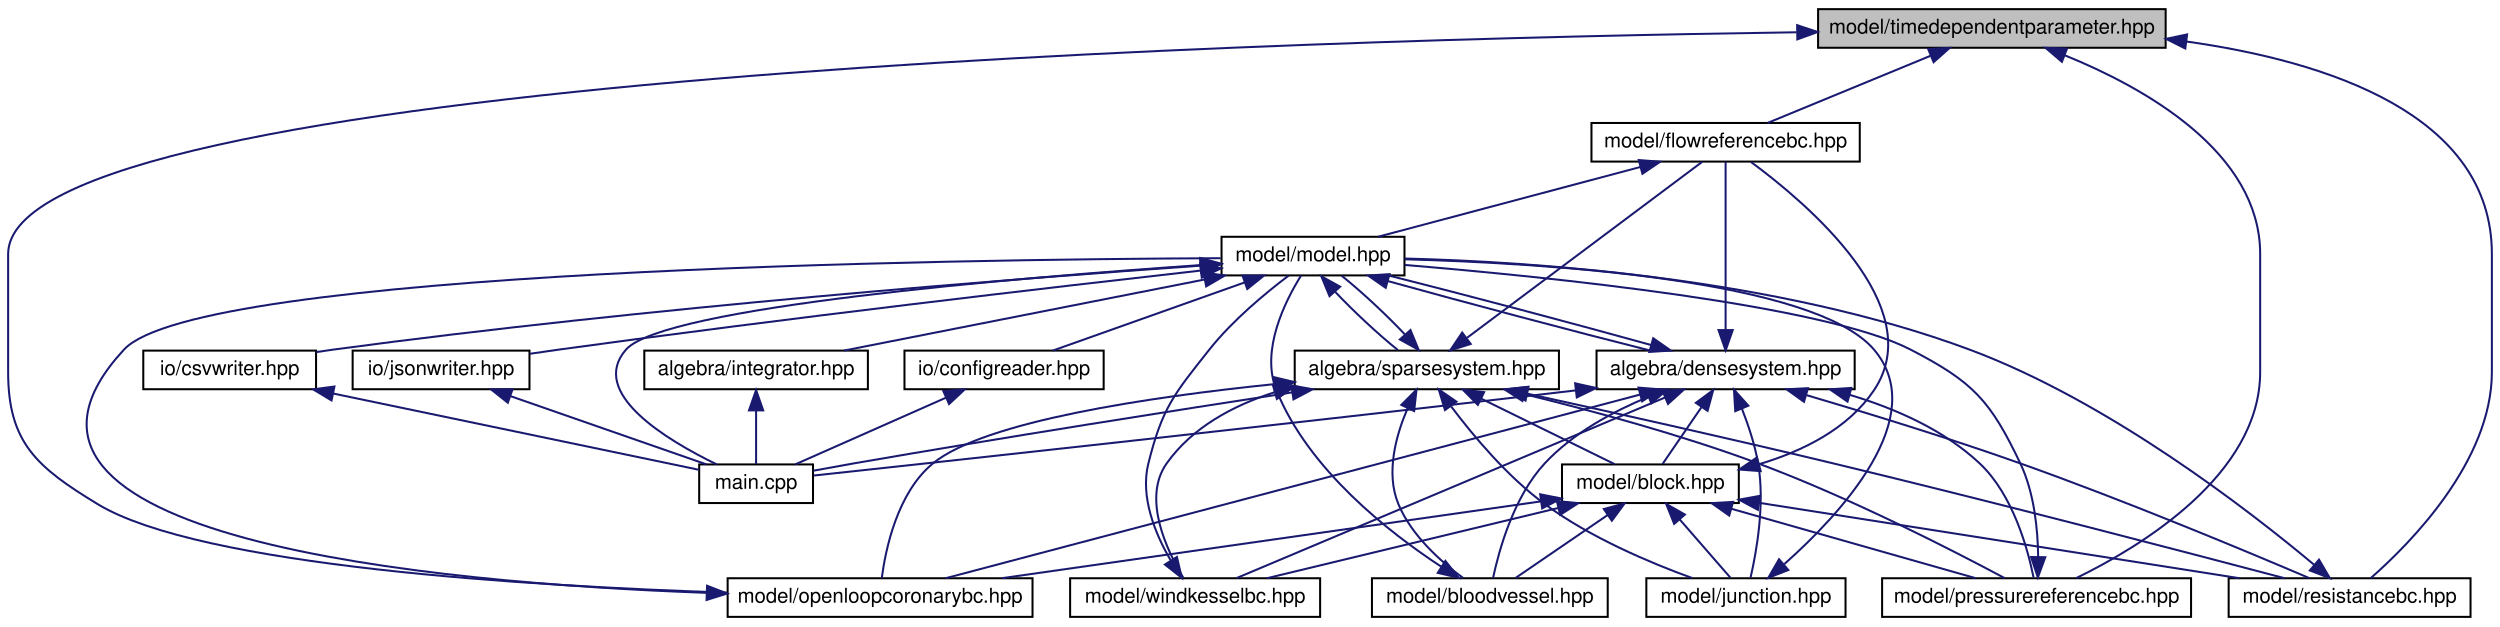
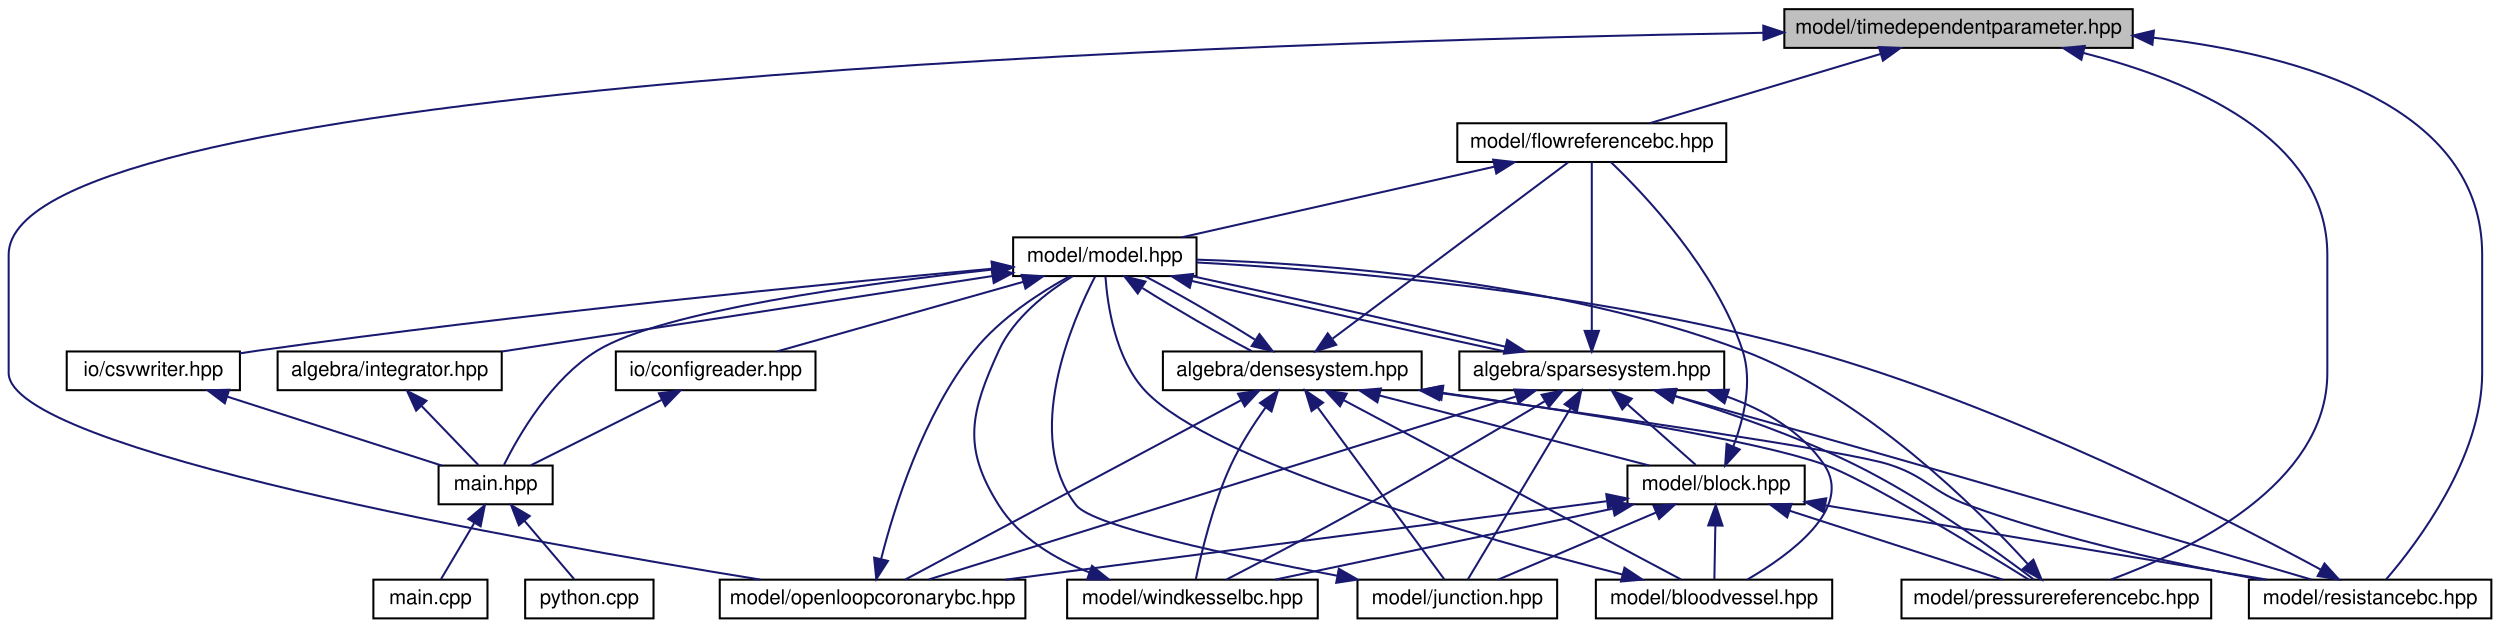
- <svg xmlns="http://www.w3.org/2000/svg" xmlns:xlink="http://www.w3.org/1999/xlink" width="1230pt" height="308pt" viewBox="0.00 0.00 1230.00 308.00">
+ <svg xmlns="http://www.w3.org/2000/svg" xmlns:xlink="http://www.w3.org/1999/xlink" width="1227pt" height="308pt" viewBox="0.00 0.00 1226.50 308.00">
  <g id="graph0" class="graph" transform="scale(1 1) rotate(0) translate(4 304)">
    <g id="node1" class="node">
      <g id="a_node1">
        <a xlink:title="MODEL::TimeDependentParameter source file.">
-           <polygon fill="#bfbfbf" stroke="black" points="890.5,-280.5 890.5,-299.5 1061.5,-299.5 1061.5,-280.5 890.5,-280.5" />
-           <text text-anchor="middle" x="976" y="-287.5" font-family="Helvetica,sans-Serif" font-size="10.00">model/timedependentparameter.hpp</text>
+           <polygon fill="#bfbfbf" stroke="black" points="871.5,-280.5 871.5,-299.5 1042.5,-299.5 1042.5,-280.5 871.5,-280.5" />
+           <text text-anchor="middle" x="957" y="-287.5" font-family="Helvetica,sans-Serif" font-size="10.00">model/timedependentparameter.hpp</text>
        </a>
      </g>
    </g>
    <g id="node2" class="node">
      <g id="a_node2">
        <a xlink:href="flowreferencebc_8hpp.html" target="_top" xlink:title="MODEL::FlowReferenceBC source file.">
-           <polygon fill="none" stroke="black" points="779,-224.5 779,-243.5 911,-243.5 911,-224.5 779,-224.5" />
-           <text text-anchor="middle" x="845" y="-231.5" font-family="Helvetica,sans-Serif" font-size="10.00">model/flowreferencebc.hpp</text>
+           <polygon fill="none" stroke="black" points="711,-224.5 711,-243.5 843,-243.5 843,-224.5 711,-224.5" />
+           <text text-anchor="middle" x="777" y="-231.5" font-family="Helvetica,sans-Serif" font-size="10.00">model/flowreferencebc.hpp</text>
        </a>
      </g>
    </g>
    <g id="edge1" class="edge">
-       <path fill="none" stroke="midnightblue" d="M945.68,-276.5C921.12,-266.38 887.18,-252.39 865.66,-243.52" />
-       <polygon fill="midnightblue" stroke="midnightblue" points="944.66,-279.87 955.24,-280.44 947.33,-273.4 944.66,-279.87" />
+       <path fill="none" stroke="midnightblue" d="M918.89,-277.57C884.94,-267.38 836.01,-252.7 805.39,-243.52" />
+       <polygon fill="midnightblue" stroke="midnightblue" points="917.89,-280.92 928.48,-280.44 919.91,-274.22 917.89,-280.92" />
+     </g>
+     <g id="node8" class="node">
+       <g id="a_node8">
+         <a xlink:href="openloopcoronarybc_8hpp.html" target="_top" xlink:title="MODEL::OpenLoopCoronaryBC source file.">
+           <polygon fill="none" stroke="black" points="349,-0.5 349,-19.5 499,-19.5 499,-0.5 349,-0.5" />
+           <text text-anchor="middle" x="424" y="-7.5" font-family="Helvetica,sans-Serif" font-size="10.00">model/openloopcoronarybc.hpp</text>
+         </a>
+       </g>
+     </g>
+     <g id="edge45" class="edge">
+       <path fill="none" stroke="midnightblue" d="M861.01,-287.9C618.44,-283.83 0,-265.04 0,-179 0,-179 0,-179 0,-121 0,-83.31 254.28,-38.03 369,-19.51" />
+       <polygon fill="midnightblue" stroke="midnightblue" points="861.17,-291.4 871.23,-288.06 861.29,-284.4 861.17,-291.4" />
    </g>
    <g id="node9" class="node">
      <g id="a_node9">
-         <a xlink:href="openloopcoronarybc_8hpp.html" target="_top" xlink:title="MODEL::OpenLoopCoronaryBC source file.">
-           <polygon fill="none" stroke="black" points="354,-0.5 354,-19.5 504,-19.5 504,-0.5 354,-0.5" />
-           <text text-anchor="middle" x="429" y="-7.5" font-family="Helvetica,sans-Serif" font-size="10.00">model/openloopcoronarybc.hpp</text>
-         </a>
-       </g>
-     </g>
-     <g id="edge47" class="edge">
-       <path fill="none" stroke="midnightblue" d="M879.88,-288.12C633.74,-284.58 0,-266.94 0,-179 0,-179 0,-179 0,-121 0,-86.11 14.19,-74.12 44,-56 94.46,-25.33 256.68,-15.57 353.7,-12.45" />
-       <polygon fill="midnightblue" stroke="midnightblue" points="880.19,-291.62 890.24,-288.26 880.29,-284.62 880.19,-291.62" />
+         <a xlink:href="pressurereferencebc_8hpp.html" target="_top" xlink:title="MODEL::PressureReferenceBC source file.">
+           <polygon fill="none" stroke="black" points="929,-0.5 929,-19.5 1081,-19.5 1081,-0.5 929,-0.5" />
+           <text text-anchor="middle" x="1005" y="-7.5" font-family="Helvetica,sans-Serif" font-size="10.00">model/pressurereferencebc.hpp</text>
+         </a>
+       </g>
+     </g>
+     <g id="edge46" class="edge">
+       <path fill="none" stroke="midnightblue" d="M1018.33,-278C1070.83,-264.64 1138,-236.34 1138,-179 1138,-179 1138,-179 1138,-121 1138,-66.46 1070.78,-33.87 1031.91,-19.59" />
+       <polygon fill="midnightblue" stroke="midnightblue" points="1017.28,-274.66 1008.38,-280.41 1018.93,-281.46 1017.28,-274.66" />
    </g>
    <g id="node10" class="node">
      <g id="a_node10">
-         <a xlink:href="pressurereferencebc_8hpp.html" target="_top" xlink:title="MODEL::PressureReferenceBC source file.">
-           <polygon fill="none" stroke="black" points="922,-0.5 922,-19.5 1074,-19.5 1074,-0.5 922,-0.5" />
-           <text text-anchor="middle" x="998" y="-7.5" font-family="Helvetica,sans-Serif" font-size="10.00">model/pressurereferencebc.hpp</text>
-         </a>
-       </g>
-     </g>
-     <g id="edge48" class="edge">
-       <path fill="none" stroke="midnightblue" d="M1011.9,-276.78C1050.99,-260.92 1108,-229.19 1108,-179 1108,-179 1108,-179 1108,-121 1108,-70.36 1048.99,-34.89 1017.41,-19.54" />
-       <polygon fill="midnightblue" stroke="midnightblue" points="1010.45,-273.58 1002.39,-280.47 1012.98,-280.11 1010.45,-273.58" />
-     </g>
-     <g id="node11" class="node">
-       <g id="a_node11">
        <a xlink:href="resistancebc_8hpp.html" target="_top" xlink:title="MODEL::ResistanceBC source file.">
-           <polygon fill="none" stroke="black" points="1092.5,-0.5 1092.5,-19.5 1211.5,-19.5 1211.5,-0.5 1092.5,-0.5" />
-           <text text-anchor="middle" x="1152" y="-7.5" font-family="Helvetica,sans-Serif" font-size="10.00">model/resistancebc.hpp</text>
-         </a>
-       </g>
-     </g>
-     <g id="edge49" class="edge">
-       <path fill="none" stroke="midnightblue" d="M1071.79,-283.56C1140.87,-273.84 1222,-247.78 1222,-179 1222,-179 1222,-179 1222,-121 1222,-77.09 1181.8,-36.56 1162.33,-19.5" />
-       <polygon fill="midnightblue" stroke="midnightblue" points="1071.16,-280.12 1061.69,-284.88 1072.06,-287.06 1071.16,-280.12" />
+           <polygon fill="none" stroke="black" points="1099.5,-0.5 1099.5,-19.5 1218.5,-19.5 1218.5,-0.5 1099.5,-0.5" />
+           <text text-anchor="middle" x="1159" y="-7.5" font-family="Helvetica,sans-Serif" font-size="10.00">model/resistancebc.hpp</text>
+         </a>
+       </g>
+     </g>
+     <g id="edge47" class="edge">
+       <path fill="none" stroke="midnightblue" d="M1052.77,-285.48C1125.83,-277.04 1214,-251.77 1214,-179 1214,-179 1214,-179 1214,-121 1214,-79.36 1182.09,-37.33 1166.88,-19.67" />
+       <polygon fill="midnightblue" stroke="midnightblue" points="1052.15,-282.02 1042.58,-286.56 1052.89,-288.98 1052.15,-282.02" />
    </g>
    <g id="node3" class="node">
      <g id="a_node3">
        <a xlink:href="model_8hpp.html" target="_top" xlink:title="MODEL::Model source file.">
-           <polygon fill="none" stroke="black" points="597,-168.5 597,-187.5 687,-187.5 687,-168.5 597,-168.5" />
-           <text text-anchor="middle" x="642" y="-175.5" font-family="Helvetica,sans-Serif" font-size="10.00">model/model.hpp</text>
+           <polygon fill="none" stroke="black" points="493,-168.5 493,-187.5 583,-187.5 583,-168.5 493,-168.5" />
+           <text text-anchor="middle" x="538" y="-175.5" font-family="Helvetica,sans-Serif" font-size="10.00">model/model.hpp</text>
        </a>
      </g>
    </g>
    <g id="edge2" class="edge">
-       <path fill="none" stroke="midnightblue" d="M803.01,-221.83C764.68,-211.63 708.85,-196.78 674.02,-187.52" />
-       <polygon fill="midnightblue" stroke="midnightblue" points="802.27,-225.26 812.83,-224.44 804.07,-218.49 802.27,-225.26" />
+       <path fill="none" stroke="midnightblue" d="M729.28,-222.22C684.11,-212.01 617.23,-196.9 575.69,-187.52" />
+       <polygon fill="midnightblue" stroke="midnightblue" points="728.6,-225.65 739.13,-224.44 730.15,-218.83 728.6,-225.65" />
    </g>
    <g id="node4" class="node">
      <g id="a_node4">
        <a xlink:href="densesystem_8hpp.html" target="_top" xlink:title="ALGEBRA::DenseSystem source file.">
-           <polygon fill="none" stroke="black" points="781.5,-112.5 781.5,-131.5 908.5,-131.5 908.5,-112.5 781.5,-112.5" />
-           <text text-anchor="middle" x="845" y="-119.5" font-family="Helvetica,sans-Serif" font-size="10.00">algebra/densesystem.hpp</text>
+           <polygon fill="none" stroke="black" points="566.5,-112.5 566.5,-131.5 693.5,-131.5 693.5,-112.5 566.5,-112.5" />
+           <text text-anchor="middle" x="630" y="-119.5" font-family="Helvetica,sans-Serif" font-size="10.00">algebra/densesystem.hpp</text>
        </a>
      </g>
    </g>
    <g id="edge3" class="edge">
-       <path fill="none" stroke="midnightblue" d="M678.87,-165.7C715.51,-155.51 771.19,-140.74 807.9,-131.52" />
-       <polygon fill="midnightblue" stroke="midnightblue" points="677.76,-162.38 669.08,-168.44 679.65,-169.12 677.76,-162.38" />
+       <path fill="none" stroke="midnightblue" d="M556.45,-162.62C572.07,-152.76 594.13,-139.99 610.15,-131.65" />
+       <polygon fill="midnightblue" stroke="midnightblue" points="554.15,-159.94 547.67,-168.32 557.96,-165.81 554.15,-159.94" />
+     </g>
+     <g id="node12" class="node">
+       <g id="a_node12">
+         <a xlink:href="integrator_8hpp.html" target="_top" xlink:title="ALGEBRA::Integrator source file.">
+           <polygon fill="none" stroke="black" points="132,-112.5 132,-131.5 242,-131.5 242,-112.5 132,-112.5" />
+           <text text-anchor="middle" x="187" y="-119.5" font-family="Helvetica,sans-Serif" font-size="10.00">algebra/integrator.hpp</text>
+         </a>
+       </g>
+     </g>
+     <g id="edge26" class="edge">
+       <path fill="none" stroke="midnightblue" d="M482.66,-168.49C416.88,-158.37 307.77,-141.58 242.1,-131.48" />
+       <polygon fill="midnightblue" stroke="midnightblue" points="482.42,-171.99 492.83,-170.05 483.48,-165.07 482.42,-171.99" />
+     </g>
+     <g id="node13" class="node">
+       <g id="a_node13">
+         <a xlink:href="main_8hpp.html" target="_top" xlink:title="Main page documentation.">
+           <polygon fill="none" stroke="black" points="211,-56.5 211,-75.5 267,-75.5 267,-56.5 211,-56.5" />
+           <text text-anchor="middle" x="239" y="-63.5" font-family="Helvetica,sans-Serif" font-size="10.00">main.hpp</text>
+         </a>
+       </g>
+     </g>
+     <g id="edge44" class="edge">
+       <path fill="none" stroke="midnightblue" d="M482.62,-171.67C419.44,-164.78 320.77,-151.34 289,-132 266.38,-118.23 250.24,-90.16 243.1,-75.83" />
+       <polygon fill="midnightblue" stroke="midnightblue" points="482.51,-175.18 492.82,-172.76 483.25,-168.22 482.51,-175.18" />
+     </g>
+     <g id="node16" class="node">
+       <g id="a_node16">
+         <a xlink:href="sparsesystem_8hpp.html" target="_top" xlink:title="ALGEBRA::SparseSystem source file.">
+           <polygon fill="none" stroke="black" points="712,-112.5 712,-131.5 842,-131.5 842,-112.5 712,-112.5" />
+           <text text-anchor="middle" x="777" y="-119.5" font-family="Helvetica,sans-Serif" font-size="10.00">algebra/sparsesystem.hpp</text>
+         </a>
+       </g>
+     </g>
+     <g id="edge30" class="edge">
+       <path fill="none" stroke="midnightblue" d="M580.75,-166.09C624.15,-155.89 690.81,-140.86 734.23,-131.52" />
+       <polygon fill="midnightblue" stroke="midnightblue" points="579.71,-162.74 570.78,-168.44 581.32,-169.55 579.71,-162.74" />
+     </g>
+     <g id="node17" class="node">
+       <g id="a_node17">
+         <a xlink:href="configreader_8hpp.html" target="_top" xlink:title="IO::ConfigReader source file.">
+           <polygon fill="none" stroke="black" points="298,-112.5 298,-131.5 396,-131.5 396,-112.5 298,-112.5" />
+           <text text-anchor="middle" x="347" y="-119.5" font-family="Helvetica,sans-Serif" font-size="10.00">io/configreader.hpp</text>
+         </a>
+       </g>
+     </g>
+     <g id="edge40" class="edge">
+       <path fill="none" stroke="midnightblue" d="M498.03,-165.7C461.98,-155.51 409.76,-140.74 377.12,-131.52" />
+       <polygon fill="midnightblue" stroke="midnightblue" points="497.16,-169.09 507.74,-168.44 499.06,-162.35 497.16,-169.09" />
+     </g>
+     <g id="node18" class="node">
+       <g id="a_node18">
+         <a xlink:href="csvwriter_8hpp.html" target="_top" xlink:title="IO::write_csv source file.">
+           <polygon fill="none" stroke="black" points="28.5,-112.5 28.5,-131.5 113.5,-131.5 113.5,-112.5 28.5,-112.5" />
+           <text text-anchor="middle" x="71" y="-119.5" font-family="Helvetica,sans-Serif" font-size="10.00">io/csvwriter.hpp</text>
+         </a>
+       </g>
+     </g>
+     <g id="edge42" class="edge">
+       <path fill="none" stroke="midnightblue" d="M482.45,-172.1C402.71,-164.82 251.26,-150.04 123,-132 119.92,-131.57 116.73,-131.09 113.53,-130.59" />
+       <polygon fill="midnightblue" stroke="midnightblue" points="482.47,-175.62 492.75,-173.04 483.11,-168.65 482.47,-175.62" />
+     </g>
+     <g id="edge19" class="edge">
+       <path fill="none" stroke="midnightblue" d="M649.82,-137.83C680.98,-161.15 740.45,-205.65 765.47,-224.37" />
+       <polygon fill="midnightblue" stroke="midnightblue" points="651.58,-134.78 641.48,-131.59 647.39,-140.39 651.58,-134.78" />
+     </g>
+     <g id="edge21" class="edge">
+       <path fill="none" stroke="midnightblue" d="M611.59,-137.35C595.98,-147.21 573.92,-159.98 557.9,-168.32" />
+       <polygon fill="midnightblue" stroke="midnightblue" points="613.88,-140.04 620.37,-131.65 610.07,-134.17 613.88,-140.04" />
    </g>
    <g id="node5" class="node">
      <g id="a_node5">
-         <a xlink:href="main_8cpp.html" target="_top" xlink:title="Main routine of svZeroDSolver.">
-           <polygon fill="none" stroke="black" points="340,-56.5 340,-75.5 396,-75.5 396,-56.5 340,-56.5" />
-           <text text-anchor="middle" x="368" y="-63.5" font-family="Helvetica,sans-Serif" font-size="10.00">main.cpp</text>
-         </a>
-       </g>
-     </g>
-     <g id="edge46" class="edge">
-       <path fill="none" stroke="midnightblue" d="M586.66,-173.57C495.59,-167.35 322.31,-152.91 304,-132 285.43,-110.79 323.62,-87.65 348.62,-75.52" />
-       <polygon fill="midnightblue" stroke="midnightblue" points="586.6,-177.07 596.81,-174.25 587.07,-170.09 586.6,-177.07" />
-     </g>
-     <g id="node13" class="node">
-       <g id="a_node13">
-         <a xlink:href="integrator_8hpp.html" target="_top" xlink:title="ALGEBRA::Integrator source file.">
-           <polygon fill="none" stroke="black" points="313,-112.5 313,-131.5 423,-131.5 423,-112.5 313,-112.5" />
-           <text text-anchor="middle" x="368" y="-119.5" font-family="Helvetica,sans-Serif" font-size="10.00">algebra/integrator.hpp</text>
-         </a>
-       </g>
+         <a xlink:href="block_8hpp.html" target="_top" xlink:title="MODEL::Block source file.">
+           <polygon fill="none" stroke="black" points="794.5,-56.5 794.5,-75.5 881.5,-75.5 881.5,-56.5 794.5,-56.5" />
+           <text text-anchor="middle" x="838" y="-63.5" font-family="Helvetica,sans-Serif" font-size="10.00">model/block.hpp</text>
+         </a>
+       </g>
+     </g>
+     <g id="edge4" class="edge">
+       <path fill="none" stroke="midnightblue" d="M672.78,-109.89C712.06,-99.7 769.43,-84.8 805.2,-75.52" />
+       <polygon fill="midnightblue" stroke="midnightblue" points="671.76,-106.54 662.96,-112.44 673.52,-113.32 671.76,-106.54" />
+     </g>
+     <g id="node6" class="node">
+       <g id="a_node6">
+         <a xlink:href="bloodvessel_8hpp.html" target="_top" xlink:title="MODEL::BloodVessel source file.">
+           <polygon fill="none" stroke="black" points="779,-0.5 779,-19.5 895,-19.5 895,-0.5 779,-0.5" />
+           <text text-anchor="middle" x="837" y="-7.5" font-family="Helvetica,sans-Serif" font-size="10.00">model/bloodvessel.hpp</text>
+         </a>
+       </g>
+     </g>
+     <g id="edge18" class="edge">
+       <path fill="none" stroke="midnightblue" d="M655.23,-107.59C698.33,-84.69 784.93,-38.67 820.83,-19.59" />
+       <polygon fill="midnightblue" stroke="midnightblue" points="653.43,-104.59 646.24,-112.37 656.72,-110.77 653.43,-104.59" />
+     </g>
+     <g id="node7" class="node">
+       <g id="a_node7">
+         <a xlink:href="junction_8hpp.html" target="_top" xlink:title="MODEL::Junction source file.">
+           <polygon fill="none" stroke="black" points="662,-0.5 662,-19.5 760,-19.5 760,-0.5 662,-0.5" />
+           <text text-anchor="middle" x="711" y="-7.5" font-family="Helvetica,sans-Serif" font-size="10.00">model/junction.hpp</text>
+         </a>
+       </g>
+     </g>
+     <g id="edge20" class="edge">
+       <path fill="none" stroke="midnightblue" d="M642.32,-104.27C659.83,-80.49 691.27,-37.79 704.67,-19.59" />
+       <polygon fill="midnightblue" stroke="midnightblue" points="639.47,-102.24 636.36,-112.37 645.1,-106.39 639.47,-102.24" />
+     </g>
+     <g id="edge22" class="edge">
+       <path fill="none" stroke="midnightblue" d="M604.89,-107.59C562,-84.69 475.82,-38.67 440.09,-19.59" />
+       <polygon fill="midnightblue" stroke="midnightblue" points="603.37,-110.75 613.84,-112.37 606.66,-104.57 603.37,-110.75" />
+     </g>
+     <g id="edge23" class="edge">
+       <path fill="none" stroke="midnightblue" d="M703.91,-111.17C768.63,-102.03 857.42,-88.05 891,-76 911.69,-68.58 965.98,-35.4 991.45,-19.52" />
+       <polygon fill="midnightblue" stroke="midnightblue" points="703.16,-107.74 693.74,-112.59 704.13,-114.67 703.16,-107.74" />
+     </g>
+     <g id="edge24" class="edge">
+       <path fill="none" stroke="midnightblue" d="M702.69,-111.08C782.59,-99.97 902.43,-82.66 923,-76 941.53,-70 943.7,-62.67 962,-56 1009.14,-38.83 1065.08,-26.81 1105.29,-19.53" />
+       <polygon fill="midnightblue" stroke="midnightblue" points="702.09,-107.63 692.66,-112.47 703.05,-114.56 702.09,-107.63" />
+     </g>
+     <g id="node11" class="node">
+       <g id="a_node11">
+         <a xlink:href="windkesselbc_8hpp.html" target="_top" xlink:title="MODEL::WindkesselBC source file.">
+           <polygon fill="none" stroke="black" points="519.5,-0.5 519.5,-19.5 642.5,-19.5 642.5,-0.5 519.5,-0.5" />
+           <text text-anchor="middle" x="581" y="-7.5" font-family="Helvetica,sans-Serif" font-size="10.00">model/windkesselbc.hpp</text>
+         </a>
+       </g>
+     </g>
+     <g id="edge25" class="edge">
+       <path fill="none" stroke="midnightblue" d="M616.84,-103.95C611.06,-95.83 604.55,-85.77 600,-76 591.06,-56.82 585.3,-32.48 582.67,-19.71" />
+       <polygon fill="midnightblue" stroke="midnightblue" points="614.17,-106.22 622.93,-112.18 619.8,-102.06 614.17,-106.22" />
+     </g>
+     <g id="edge7" class="edge">
+       <path fill="none" stroke="midnightblue" d="M846.46,-84.94C851.52,-98.16 856.08,-116.46 851,-132 838.09,-171.46 803.25,-208.26 786.39,-224.4" />
+       <polygon fill="midnightblue" stroke="midnightblue" points="849.61,-83.4 842.46,-75.58 843.17,-86.15 849.61,-83.4" />
+     </g>
+     <g id="edge5" class="edge">
+       <path fill="none" stroke="midnightblue" d="M837.64,-45.8C837.48,-36.91 837.29,-26.78 837.16,-19.75" />
+       <polygon fill="midnightblue" stroke="midnightblue" points="834.15,-46.15 837.83,-56.08 841.15,-46.02 834.15,-46.15" />
+     </g>
+     <g id="edge8" class="edge">
+       <path fill="none" stroke="midnightblue" d="M808.61,-52.5C784.8,-42.38 751.89,-28.39 731.03,-19.52" />
+       <polygon fill="midnightblue" stroke="midnightblue" points="807.3,-55.75 817.88,-56.44 810.04,-49.31 807.3,-55.75" />
+     </g>
+     <g id="edge10" class="edge">
+       <path fill="none" stroke="midnightblue" d="M784.22,-57.99C708.52,-48.11 570.7,-30.14 489.24,-19.51" />
+       <polygon fill="midnightblue" stroke="midnightblue" points="784.11,-61.5 794.48,-59.32 785.01,-54.56 784.11,-61.5" />
+     </g>
+     <g id="edge12" class="edge">
+       <path fill="none" stroke="midnightblue" d="M874.17,-53.3C905.64,-43.13 950.49,-28.62 978.66,-19.52" />
+       <polygon fill="midnightblue" stroke="midnightblue" points="872.9,-50.04 864.46,-56.44 875.05,-56.7 872.9,-50.04" />
+     </g>
+     <g id="edge14" class="edge">
+       <path fill="none" stroke="midnightblue" d="M891.71,-55.96C952.05,-45.81 1049.26,-29.46 1108.33,-19.52" />
+       <polygon fill="midnightblue" stroke="midnightblue" points="890.91,-52.55 881.63,-57.66 892.07,-59.45 890.91,-52.55" />
+     </g>
+     <g id="edge16" class="edge">
+       <path fill="none" stroke="midnightblue" d="M787.29,-54.35C738.72,-44.14 666.38,-28.94 621.53,-19.52" />
+       <polygon fill="midnightblue" stroke="midnightblue" points="786.77,-57.81 797.28,-56.44 788.21,-50.96 786.77,-57.81" />
+     </g>
+     <g id="edge6" class="edge">
+       <path fill="none" stroke="midnightblue" d="M791.98,-22.04C721.74,-40.1 590.75,-77.42 558,-112 543.06,-127.77 539.27,-154.45 538.31,-168.21" />
+       <polygon fill="midnightblue" stroke="midnightblue" points="793.05,-25.38 801.88,-19.52 791.32,-18.6 793.05,-25.38" />
+     </g>
+     <g id="edge9" class="edge">
+       <path fill="none" stroke="midnightblue" d="M651.94,-21.45C600.23,-31.19 532.09,-45.73 524,-56 497.3,-89.89 522.04,-146.6 533.2,-168.25" />
+       <polygon fill="midnightblue" stroke="midnightblue" points="652.85,-24.84 662.04,-19.56 651.57,-17.96 652.85,-24.84" />
+     </g>
+     <g id="edge11" class="edge">
+       <path fill="none" stroke="midnightblue" d="M428.18,-29.55C434.61,-54.86 448.89,-100.62 474,-132 486.73,-147.91 506.52,-160.62 520.72,-168.43" />
+       <polygon fill="midnightblue" stroke="midnightblue" points="431.57,-28.69 425.83,-19.78 424.77,-30.32 431.57,-28.69" />
+     </g>
+     <g id="edge13" class="edge">
+       <path fill="none" stroke="midnightblue" d="M991.04,-27.09C966.13,-54.49 910.98,-109.42 851,-132 760.06,-166.23 645.24,-174.64 583.04,-176.57" />
+       <polygon fill="midnightblue" stroke="midnightblue" points="993.73,-29.33 997.77,-19.54 988.5,-24.68 993.73,-29.33" />
+     </g>
+     <g id="edge15" class="edge">
+       <path fill="none" stroke="midnightblue" d="M1134.89,-24.38C1087.96,-49.79 980.37,-104.9 883,-132 778.11,-161.19 649.89,-171.58 583.19,-175.18" />
+       <polygon fill="midnightblue" stroke="midnightblue" points="1136.61,-27.44 1143.71,-19.57 1133.25,-21.29 1136.61,-27.44" />
+     </g>
+     <g id="edge17" class="edge">
+       <path fill="none" stroke="midnightblue" d="M530.5,-23C513.37,-29.74 496.05,-40.13 486,-56 467.94,-84.54 471.96,-101.28 486,-132 493.39,-148.18 509.8,-160.77 522.22,-168.47" />
+       <polygon fill="midnightblue" stroke="midnightblue" points="531.71,-26.28 539.95,-19.62 529.35,-19.69 531.71,-26.28" />
    </g>
    <g id="edge27" class="edge">
-       <path fill="none" stroke="midnightblue" d="M588.59,-166.47C536.8,-156.27 459.23,-140.98 411.21,-131.52" />
-       <polygon fill="midnightblue" stroke="midnightblue" points="588.1,-169.94 598.58,-168.44 589.45,-163.08 588.1,-169.94" />
+       <path fill="none" stroke="midnightblue" d="M202.68,-104.72C211.84,-95.2 223.05,-83.56 230.57,-75.75" />
+       <polygon fill="midnightblue" stroke="midnightblue" points="200,-102.45 195.59,-112.08 205.04,-107.31 200,-102.45" />
    </g>
    <g id="node14" class="node">
      <g id="a_node14">
-         <a xlink:href="sparsesystem_8hpp.html" target="_top" xlink:title="ALGEBRA::SparseSystem source file.">
-           <polygon fill="none" stroke="black" points="633,-112.5 633,-131.5 763,-131.5 763,-112.5 633,-112.5" />
-           <text text-anchor="middle" x="698" y="-119.5" font-family="Helvetica,sans-Serif" font-size="10.00">algebra/sparsesystem.hpp</text>
-         </a>
-       </g>
-     </g>
-     <g id="edge29" class="edge">
-       <path fill="none" stroke="midnightblue" d="M652.9,-160.43C661.82,-150.97 674.12,-139.48 683.79,-131.75" />
-       <polygon fill="midnightblue" stroke="midnightblue" points="650.12,-158.29 646.08,-168.08 655.35,-162.95 650.12,-158.29" />
+         <a xlink:href="main_8cpp.html" target="_top" xlink:title="Main routine of svZeroDSolver.">
+           <polygon fill="none" stroke="black" points="179,-0.5 179,-19.5 235,-19.5 235,-0.5 179,-0.5" />
+           <text text-anchor="middle" x="207" y="-7.5" font-family="Helvetica,sans-Serif" font-size="10.00">main.cpp</text>
+         </a>
+       </g>
+     </g>
+     <g id="edge28" class="edge">
+       <path fill="none" stroke="midnightblue" d="M228.5,-47.27C223.03,-38.05 216.58,-27.17 212.19,-19.75" />
+       <polygon fill="midnightblue" stroke="midnightblue" points="225.61,-49.26 233.72,-56.08 231.63,-45.7 225.61,-49.26" />
    </g>
    <g id="node15" class="node">
      <g id="a_node15">
-         <a xlink:href="configreader_8hpp.html" target="_top" xlink:title="IO::ConfigReader source file.">
-           <polygon fill="none" stroke="black" points="441,-112.5 441,-131.5 539,-131.5 539,-112.5 441,-112.5" />
-           <text text-anchor="middle" x="490" y="-119.5" font-family="Helvetica,sans-Serif" font-size="10.00">io/configreader.hpp</text>
-         </a>
-       </g>
-     </g>
-     <g id="edge40" class="edge">
-       <path fill="none" stroke="midnightblue" d="M608.33,-165.04C579.73,-154.88 539.39,-140.55 513.97,-131.52" />
-       <polygon fill="midnightblue" stroke="midnightblue" points="607.32,-168.39 617.92,-168.44 609.66,-161.8 607.32,-168.39" />
-     </g>
-     <g id="node16" class="node">
-       <g id="a_node16">
-         <a xlink:href="csvwriter_8hpp.html" target="_top" xlink:title="IO::write_csv source file.">
-           <polygon fill="none" stroke="black" points="66.5,-112.5 66.5,-131.5 151.5,-131.5 151.5,-112.5 66.5,-112.5" />
-           <text text-anchor="middle" x="109" y="-119.5" font-family="Helvetica,sans-Serif" font-size="10.00">io/csvwriter.hpp</text>
-         </a>
-       </g>
-     </g>
-     <g id="edge42" class="edge">
-       <path fill="none" stroke="midnightblue" d="M586.44,-173.29C496.57,-166.96 313.83,-152.72 160,-132 157.24,-131.63 154.4,-131.21 151.54,-130.77" />
-       <polygon fill="midnightblue" stroke="midnightblue" points="586.45,-176.8 596.67,-174.01 586.94,-169.82 586.45,-176.8" />
-     </g>
-     <g id="node17" class="node">
-       <g id="a_node17">
-         <a xlink:href="jsonwriter_8hpp.html" target="_top" xlink:title="IO::write_json source file.">
-           <polygon fill="none" stroke="black" points="169.5,-112.5 169.5,-131.5 256.5,-131.5 256.5,-112.5 169.5,-112.5" />
-           <text text-anchor="middle" x="213" y="-119.5" font-family="Helvetica,sans-Serif" font-size="10.00">io/jsonwriter.hpp</text>
-         </a>
-       </g>
-     </g>
-     <g id="edge44" class="edge">
-       <path fill="none" stroke="midnightblue" d="M586.54,-170.86C513.95,-162.68 382.8,-147.45 271,-132 266.36,-131.36 261.51,-130.66 256.68,-129.94" />
-       <polygon fill="midnightblue" stroke="midnightblue" points="586.49,-174.37 596.82,-172.01 587.27,-167.42 586.49,-174.37" />
-     </g>
-     <g id="edge20" class="edge">
-       <path fill="none" stroke="midnightblue" d="M845,-141.6C845,-165.67 845,-206.62 845,-224.37" />
-       <polygon fill="midnightblue" stroke="midnightblue" points="848.5,-141.59 845,-131.59 841.5,-141.59 848.5,-141.59" />
-     </g>
-     <g id="edge22" class="edge">
-       <path fill="none" stroke="midnightblue" d="M808.29,-134.26C771.71,-144.44 716.03,-159.2 679.25,-168.44" />
-       <polygon fill="midnightblue" stroke="midnightblue" points="809.38,-137.59 818.06,-131.52 807.49,-130.85 809.38,-137.59" />
-     </g>
-     <g id="edge4" class="edge">
-       <path fill="none" stroke="midnightblue" d="M771.16,-111.91C623.59,-94.65 460.93,-77 396.42,-70.05" />
-       <polygon fill="midnightblue" stroke="midnightblue" points="770.96,-115.41 781.3,-113.1 771.78,-108.46 770.96,-115.41" />
-     </g>
-     <g id="node6" class="node">
-       <g id="a_node6">
-         <a xlink:href="block_8hpp.html" target="_top" xlink:title="MODEL::Block source file.">
-           <polygon fill="none" stroke="black" points="764.5,-56.5 764.5,-75.5 851.5,-75.5 851.5,-56.5 764.5,-56.5" />
-           <text text-anchor="middle" x="808" y="-63.5" font-family="Helvetica,sans-Serif" font-size="10.00">model/block.hpp</text>
-         </a>
-       </g>
-     </g>
-     <g id="edge5" class="edge">
-       <path fill="none" stroke="midnightblue" d="M833.05,-103.57C826.69,-94.27 819.13,-83.25 814,-75.75" />
-       <polygon fill="midnightblue" stroke="midnightblue" points="830.35,-105.81 838.89,-112.08 836.13,-101.86 830.35,-105.81" />
-     </g>
-     <g id="node7" class="node">
-       <g id="a_node7">
-         <a xlink:href="bloodvessel_8hpp.html" target="_top" xlink:title="MODEL::BloodVessel source file.">
-           <polygon fill="none" stroke="black" points="671,-0.5 671,-19.5 787,-19.5 787,-0.5 671,-0.5" />
-           <text text-anchor="middle" x="729" y="-7.5" font-family="Helvetica,sans-Serif" font-size="10.00">model/bloodvessel.hpp</text>
-         </a>
-       </g>
-     </g>
-     <g id="edge19" class="edge">
-       <path fill="none" stroke="midnightblue" d="M807.09,-108.79C789.65,-101.57 769.81,-90.88 756,-76 740.7,-59.52 733.45,-33.15 730.58,-19.62" />
-       <polygon fill="midnightblue" stroke="midnightblue" points="805.89,-112.08 816.48,-112.45 808.43,-105.56 805.89,-112.08" />
-     </g>
-     <g id="node8" class="node">
-       <g id="a_node8">
-         <a xlink:href="junction_8hpp.html" target="_top" xlink:title="MODEL::Junction source file.">
-           <polygon fill="none" stroke="black" points="806,-0.5 806,-19.5 904,-19.5 904,-0.5 806,-0.5" />
-           <text text-anchor="middle" x="855" y="-7.5" font-family="Helvetica,sans-Serif" font-size="10.00">model/junction.hpp</text>
-         </a>
-       </g>
-     </g>
-     <g id="edge21" class="edge">
-       <path fill="none" stroke="midnightblue" d="M853.06,-102.83C856.21,-94.78 859.43,-85.09 861,-76 864.43,-56.12 860.19,-32.46 857.29,-19.89" />
-       <polygon fill="midnightblue" stroke="midnightblue" points="849.74,-101.7 849.11,-112.28 856.19,-104.4 849.74,-101.7" />
-     </g>
-     <g id="edge23" class="edge">
-       <path fill="none" stroke="midnightblue" d="M802.83,-109.85C719.58,-87.84 535.75,-39.23 461.28,-19.53" />
-       <polygon fill="midnightblue" stroke="midnightblue" points="802.14,-113.29 812.7,-112.46 803.93,-106.52 802.14,-113.29" />
-     </g>
-     <g id="edge24" class="edge">
-       <path fill="none" stroke="midnightblue" d="M906.05,-109.73C928.38,-103.05 952.44,-92.52 970,-76 986.47,-60.51 993.73,-33.71 996.51,-19.86" />
-       <polygon fill="midnightblue" stroke="midnightblue" points="904.98,-106.4 896.28,-112.45 906.85,-113.14 904.98,-106.4" />
-     </g>
-     <g id="edge25" class="edge">
-       <path fill="none" stroke="midnightblue" d="M884.8,-109.59C914.1,-100.96 954.78,-88.51 990,-76 1041.97,-57.54 1101.93,-32.48 1132.25,-19.53" />
-       <polygon fill="midnightblue" stroke="midnightblue" points="883.56,-106.31 874.95,-112.47 885.53,-113.02 883.56,-106.31" />
-     </g>
-     <g id="node12" class="node">
-       <g id="a_node12">
-         <a xlink:href="windkesselbc_8hpp.html" target="_top" xlink:title="MODEL::WindkesselBC source file.">
-           <polygon fill="none" stroke="black" points="522.5,-0.5 522.5,-19.5 645.5,-19.5 645.5,-0.5 522.5,-0.5" />
-           <text text-anchor="middle" x="584" y="-7.5" font-family="Helvetica,sans-Serif" font-size="10.00">model/windkesselbc.hpp</text>
-         </a>
-       </g>
-     </g>
-     <g id="edge26" class="edge">
-       <path fill="none" stroke="midnightblue" d="M815.21,-108.45C761.61,-85.86 650.23,-38.91 604.39,-19.59" />
-       <polygon fill="midnightblue" stroke="midnightblue" points="813.95,-111.71 824.52,-112.37 816.66,-105.26 813.95,-111.71" />
-     </g>
-     <g id="edge8" class="edge">
-       <path fill="none" stroke="midnightblue" d="M861.36,-75.58C882.68,-81.91 905.18,-92.91 918,-112 945.49,-152.94 884.81,-204.19 857.47,-224.31" />
-       <polygon fill="midnightblue" stroke="midnightblue" points="862.25,-72.2 851.68,-72.99 860.43,-78.96 862.25,-72.2" />
-     </g>
-     <g id="edge6" class="edge">
-       <path fill="none" stroke="midnightblue" d="M786.97,-50.62C772.53,-40.76 753.86,-27.99 741.66,-19.65" />
-       <polygon fill="midnightblue" stroke="midnightblue" points="785.08,-53.57 795.31,-56.32 789.03,-47.79 785.08,-53.57" />
-     </g>
-     <g id="edge9" class="edge">
-       <path fill="none" stroke="midnightblue" d="M822.42,-48.43C830.66,-38.97 840.65,-27.48 847.38,-19.75" />
-       <polygon fill="midnightblue" stroke="midnightblue" points="819.69,-46.24 815.76,-56.08 824.97,-50.84 819.69,-46.24" />
-     </g>
-     <g id="edge11" class="edge">
-       <path fill="none" stroke="midnightblue" d="M754.2,-57.33C684.11,-47.35 561.92,-29.94 488.93,-19.54" />
-       <polygon fill="midnightblue" stroke="midnightblue" points="753.76,-60.81 764.15,-58.75 754.75,-53.88 753.76,-60.81" />
-     </g>
-     <g id="edge13" class="edge">
-       <path fill="none" stroke="midnightblue" d="M847.76,-53.7C883.62,-43.51 935.57,-28.74 968.03,-19.52" />
-       <polygon fill="midnightblue" stroke="midnightblue" points="846.77,-50.34 838.11,-56.44 848.68,-57.08 846.77,-50.34" />
-     </g>
-     <g id="edge15" class="edge">
-       <path fill="none" stroke="midnightblue" d="M861.51,-56.6C925.82,-46.51 1033.12,-29.66 1097.76,-19.51" />
-       <polygon fill="midnightblue" stroke="midnightblue" points="860.9,-53.15 851.57,-58.16 861.99,-60.07 860.9,-53.15" />
-     </g>
-     <g id="edge17" class="edge">
-       <path fill="none" stroke="midnightblue" d="M762.74,-54.09C720.42,-43.89 658.09,-28.86 619.33,-19.52" />
-       <polygon fill="midnightblue" stroke="midnightblue" points="761.96,-57.5 772.51,-56.44 763.61,-50.7 761.96,-57.5" />
-     </g>
-     <g id="edge7" class="edge">
-       <path fill="none" stroke="midnightblue" d="M705.2,-25.12C679.38,-42.01 639.75,-72.97 624,-112 616.11,-131.55 628.22,-155.74 636.1,-168.38" />
-       <polygon fill="midnightblue" stroke="midnightblue" points="707.12,-28.05 713.69,-19.74 703.37,-22.13 707.12,-28.05" />
-     </g>
-     <g id="edge10" class="edge">
-       <path fill="none" stroke="midnightblue" d="M873.86,-26.46C901.35,-50.83 946.22,-98.8 918,-132 888.91,-166.21 757.73,-174.48 687.2,-176.43" />
-       <polygon fill="midnightblue" stroke="midnightblue" points="875.85,-23.56 865.99,-19.7 871.29,-28.87 875.85,-23.56" />
-     </g>
-     <g id="edge12" class="edge">
-       <path fill="none" stroke="midnightblue" d="M343.43,-12.33C208.68,-17.23 -29.23,-38.88 57,-132 93.42,-171.33 465.48,-176.41 596.58,-176.97" />
-       <polygon fill="midnightblue" stroke="midnightblue" points="343.87,-15.82 353.75,-11.98 343.63,-8.82 343.87,-15.82" />
-     </g>
-     <g id="edge14" class="edge">
-       <path fill="none" stroke="midnightblue" d="M998.78,-29.91C998.62,-43.38 996.88,-61.57 990,-76 975.12,-107.21 966.7,-116.1 936,-132 893.53,-153.99 758.57,-167.72 687.22,-173.63" />
-       <polygon fill="midnightblue" stroke="midnightblue" points="1002.28,-29.85 998.63,-19.9 995.28,-29.95 1002.28,-29.85" />
-     </g>
-     <g id="edge16" class="edge">
-       <path fill="none" stroke="midnightblue" d="M1134.46,-26.2C1102.93,-52.58 1033.57,-106.47 965,-132 870.42,-167.21 750.95,-175.2 687.11,-176.81" />
-       <polygon fill="midnightblue" stroke="midnightblue" points="1136.95,-28.67 1142.31,-19.53 1132.42,-23.33 1136.95,-28.67" />
-     </g>
-     <g id="edge18" class="edge">
-       <path fill="none" stroke="midnightblue" d="M571.89,-28.42C564.37,-41.36 556.87,-59.53 561,-76 567.87,-103.39 573.47,-109.87 591,-132 602.44,-146.44 618.87,-159.99 629.97,-168.38" />
-       <polygon fill="midnightblue" stroke="midnightblue" points="575.05,-29.99 577.45,-19.67 569.14,-26.24 575.05,-29.99" />
-     </g>
-     <g id="edge28" class="edge">
-       <path fill="none" stroke="midnightblue" d="M368,-101.8C368,-92.91 368,-82.78 368,-75.75" />
-       <polygon fill="midnightblue" stroke="midnightblue" points="364.5,-102.08 368,-112.08 371.5,-102.08 364.5,-102.08" />
+         <a xlink:href="python_8cpp.html" target="_top" xlink:title="Python binding for svZeroDSolver.">
+           <polygon fill="none" stroke="black" points="253.5,-0.5 253.5,-19.5 316.5,-19.5 316.5,-0.5 253.5,-0.5" />
+           <text text-anchor="middle" x="285" y="-7.5" font-family="Helvetica,sans-Serif" font-size="10.00">python.cpp</text>
+         </a>
+       </g>
+     </g>
+     <g id="edge29" class="edge">
+       <path fill="none" stroke="midnightblue" d="M253.11,-48.43C261.18,-38.97 270.96,-27.48 277.55,-19.75" />
+       <polygon fill="midnightblue" stroke="midnightblue" points="250.42,-46.2 246.6,-56.08 255.75,-50.74 250.42,-46.2" />
    </g>
    <g id="edge33" class="edge">
-       <path fill="none" stroke="midnightblue" d="M717.82,-137.83C748.98,-161.15 808.45,-205.65 833.47,-224.37" />
-       <polygon fill="midnightblue" stroke="midnightblue" points="719.58,-134.78 709.48,-131.59 715.39,-140.39 719.58,-134.78" />
+       <path fill="none" stroke="midnightblue" d="M777,-141.6C777,-165.67 777,-206.62 777,-224.37" />
+       <polygon fill="midnightblue" stroke="midnightblue" points="780.5,-141.59 777,-131.59 773.5,-141.59 780.5,-141.59" />
    </g>
    <g id="edge35" class="edge">
-       <path fill="none" stroke="midnightblue" d="M687.15,-139.51C678.2,-149.02 665.82,-160.58 656.11,-168.32" />
-       <polygon fill="midnightblue" stroke="midnightblue" points="689.95,-141.63 693.99,-131.83 684.72,-136.98 689.95,-141.63" />
-     </g>
-     <g id="edge30" class="edge">
-       <path fill="none" stroke="midnightblue" d="M631.75,-110.95C574.55,-102.14 489.73,-88.79 416,-76 409.57,-74.88 402.66,-73.63 396.15,-72.41" />
-       <polygon fill="midnightblue" stroke="midnightblue" points="631.33,-114.42 641.75,-112.48 632.39,-107.5 631.33,-114.42" />
+       <path fill="none" stroke="midnightblue" d="M734.44,-133.87C691.1,-144.06 624.44,-159.08 580.96,-168.44" />
+       <polygon fill="midnightblue" stroke="midnightblue" points="735.46,-137.22 744.39,-131.52 733.85,-130.41 735.46,-137.22" />
    </g>
    <g id="edge31" class="edge">
-       <path fill="none" stroke="midnightblue" d="M724.76,-107.86C745.16,-97.85 772.67,-84.35 790.37,-75.65" />
-       <polygon fill="midnightblue" stroke="midnightblue" points="723.11,-104.78 715.67,-112.32 726.19,-111.06 723.11,-104.78" />
+       <path fill="none" stroke="midnightblue" d="M794.47,-105.54C805.34,-95.91 818.94,-83.87 828.02,-75.83" />
+       <polygon fill="midnightblue" stroke="midnightblue" points="791.97,-103.07 786.8,-112.32 796.61,-108.32 791.97,-103.07" />
    </g>
    <g id="edge32" class="edge">
-       <path fill="none" stroke="midnightblue" d="M688.59,-103.22C682.82,-89.86 677.66,-71.3 684,-56 690.43,-40.48 705.09,-27.53 715.94,-19.56" />
-       <polygon fill="midnightblue" stroke="midnightblue" points="685.45,-104.78 692.93,-112.29 691.76,-101.76 685.45,-104.78" />
+       <path fill="none" stroke="midnightblue" d="M843.37,-109.36C861.85,-102.73 879.89,-92.33 891,-76 905.61,-54.53 874.2,-31.68 853.43,-19.62" />
+       <polygon fill="midnightblue" stroke="midnightblue" points="842.13,-106.08 833.69,-112.5 844.29,-112.74 842.13,-106.08" />
    </g>
    <g id="edge34" class="edge">
-       <path fill="none" stroke="midnightblue" d="M710,-103.98C720.75,-89.7 737.61,-69.53 756,-56 778.35,-39.55 807.68,-27.15 828.6,-19.58" />
-       <polygon fill="midnightblue" stroke="midnightblue" points="706.93,-102.24 703.86,-112.38 712.59,-106.37 706.93,-102.24" />
+       <path fill="none" stroke="midnightblue" d="M766.58,-103.64C752.25,-79.74 726.98,-37.63 716.15,-19.59" />
+       <polygon fill="midnightblue" stroke="midnightblue" points="763.67,-105.59 771.82,-112.37 769.68,-101.99 763.67,-105.59" />
    </g>
    <g id="edge36" class="edge">
-       <path fill="none" stroke="midnightblue" d="M622.8,-114.99C561.19,-108.67 480.22,-96.68 455,-76 437.52,-61.67 431.71,-33.85 429.85,-19.71" />
-       <polygon fill="midnightblue" stroke="midnightblue" points="622.6,-118.49 632.9,-116 623.29,-111.53 622.6,-118.49" />
+       <path fill="none" stroke="midnightblue" d="M739.7,-109.38C668.47,-87.18 514.54,-39.21 451.63,-19.61" />
+       <polygon fill="midnightblue" stroke="midnightblue" points="739.01,-112.83 749.59,-112.46 741.09,-106.14 739.01,-112.83" />
    </g>
    <g id="edge37" class="edge">
-       <path fill="none" stroke="midnightblue" d="M745.95,-110.09C778.79,-102.06 823.1,-90.1 861,-76 906.4,-59.11 957.31,-32.92 982.36,-19.52" />
-       <polygon fill="midnightblue" stroke="midnightblue" points="745.04,-106.71 736.14,-112.46 746.68,-113.51 745.04,-106.71" />
+       <path fill="none" stroke="midnightblue" d="M817.95,-109.54C843.84,-101.61 877.64,-89.99 906,-76 939.93,-59.26 976.23,-33.01 993.96,-19.56" />
+       <polygon fill="midnightblue" stroke="midnightblue" points="816.66,-106.27 808.09,-112.5 818.68,-112.98 816.66,-106.27" />
    </g>
    <g id="edge38" class="edge">
-       <path fill="none" stroke="midnightblue" d="M747.44,-110.3C787.97,-101.42 846.8,-88.31 898,-76 978.11,-56.74 1071.91,-32.22 1120,-19.51" />
-       <polygon fill="midnightblue" stroke="midnightblue" points="746.57,-106.91 737.54,-112.46 748.06,-113.74 746.57,-106.91" />
+       <path fill="none" stroke="midnightblue" d="M817.69,-109.69C850.05,-100.66 896.46,-87.64 937,-76 1006.48,-56.06 1088.01,-32.02 1130.29,-19.51" />
+       <polygon fill="midnightblue" stroke="midnightblue" points="816.39,-106.41 807.7,-112.47 818.27,-113.16 816.39,-106.41" />
    </g>
    <g id="edge39" class="edge">
-       <path fill="none" stroke="midnightblue" d="M623.1,-111.02C602.56,-104.45 582.52,-93.67 570,-76 557.86,-58.86 570.05,-33.24 578.12,-19.86" />
-       <polygon fill="midnightblue" stroke="midnightblue" points="622.29,-114.43 632.86,-113.83 624.22,-107.7 622.29,-114.43" />
+       <path fill="none" stroke="midnightblue" d="M753.99,-107.14C731.66,-93.78 696.73,-73.12 666,-56 642.52,-42.92 614.95,-28.49 597.73,-19.59" />
+       <polygon fill="midnightblue" stroke="midnightblue" points="752.37,-110.25 762.74,-112.39 755.97,-104.24 752.37,-110.25" />
    </g>
    <g id="edge41" class="edge">
-       <path fill="none" stroke="midnightblue" d="M461.46,-108.37C438.61,-98.26 407.19,-84.35 387.24,-75.52" />
-       <polygon fill="midnightblue" stroke="midnightblue" points="460.11,-111.6 470.67,-112.44 462.94,-105.2 460.11,-111.6" />
+       <path fill="none" stroke="midnightblue" d="M320.45,-107.73C300.45,-97.73 273.61,-84.31 256.31,-75.65" />
+       <polygon fill="midnightblue" stroke="midnightblue" points="319.14,-110.98 329.65,-112.32 322.27,-104.72 319.14,-110.98" />
    </g>
    <g id="edge43" class="edge">
-       <path fill="none" stroke="midnightblue" d="M160.08,-110.35C213.96,-99.12 296.89,-81.83 339.92,-72.85" />
-       <polygon fill="midnightblue" stroke="midnightblue" points="159.11,-106.98 150.04,-112.44 160.54,-113.83 159.11,-106.98" />
-     </g>
-     <g id="edge45" class="edge">
-       <path fill="none" stroke="midnightblue" d="M247.33,-109.04C276.5,-98.88 317.64,-84.55 343.55,-75.52" />
-       <polygon fill="midnightblue" stroke="midnightblue" points="245.85,-105.85 237.56,-112.44 248.16,-112.46 245.85,-105.85" />
+       <path fill="none" stroke="midnightblue" d="M107.39,-109.3C139.04,-99.13 184.17,-84.62 212.5,-75.52" />
+       <polygon fill="midnightblue" stroke="midnightblue" points="106.07,-106.05 97.62,-112.44 108.21,-112.72 106.07,-106.05" />
    </g>
  </g>
</svg>
